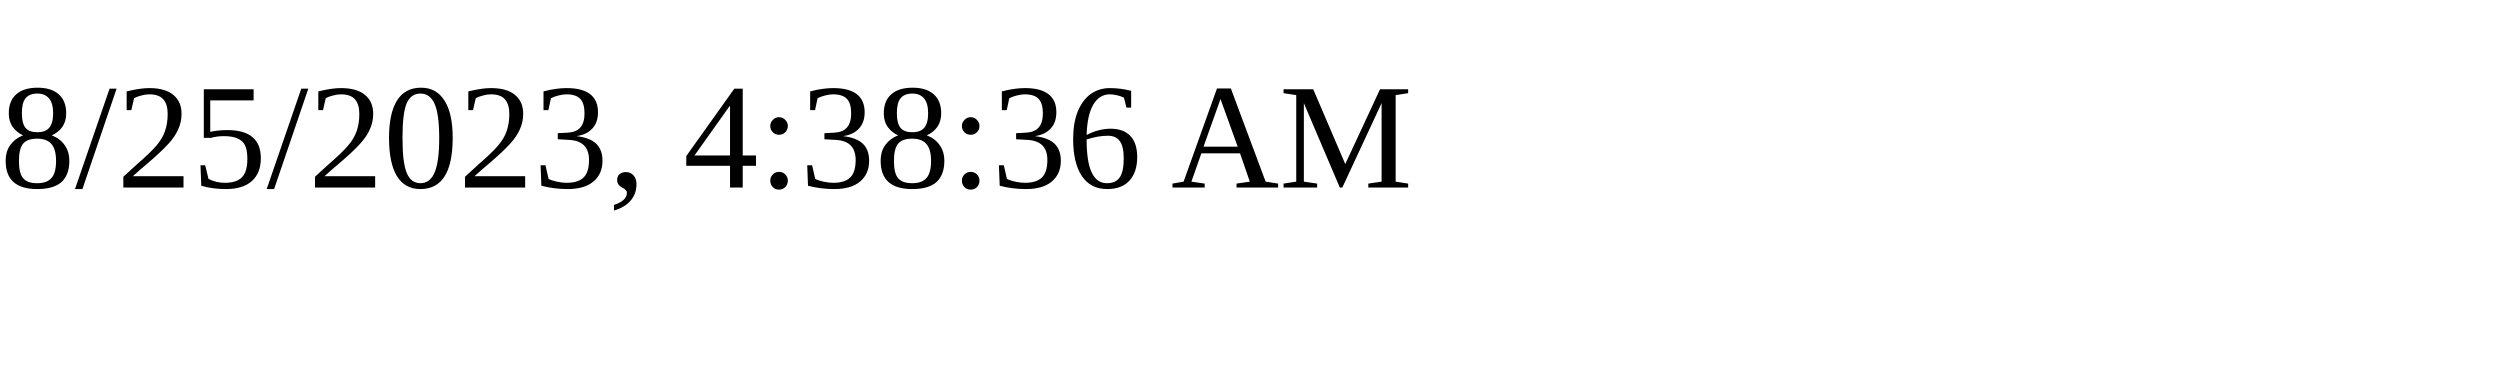
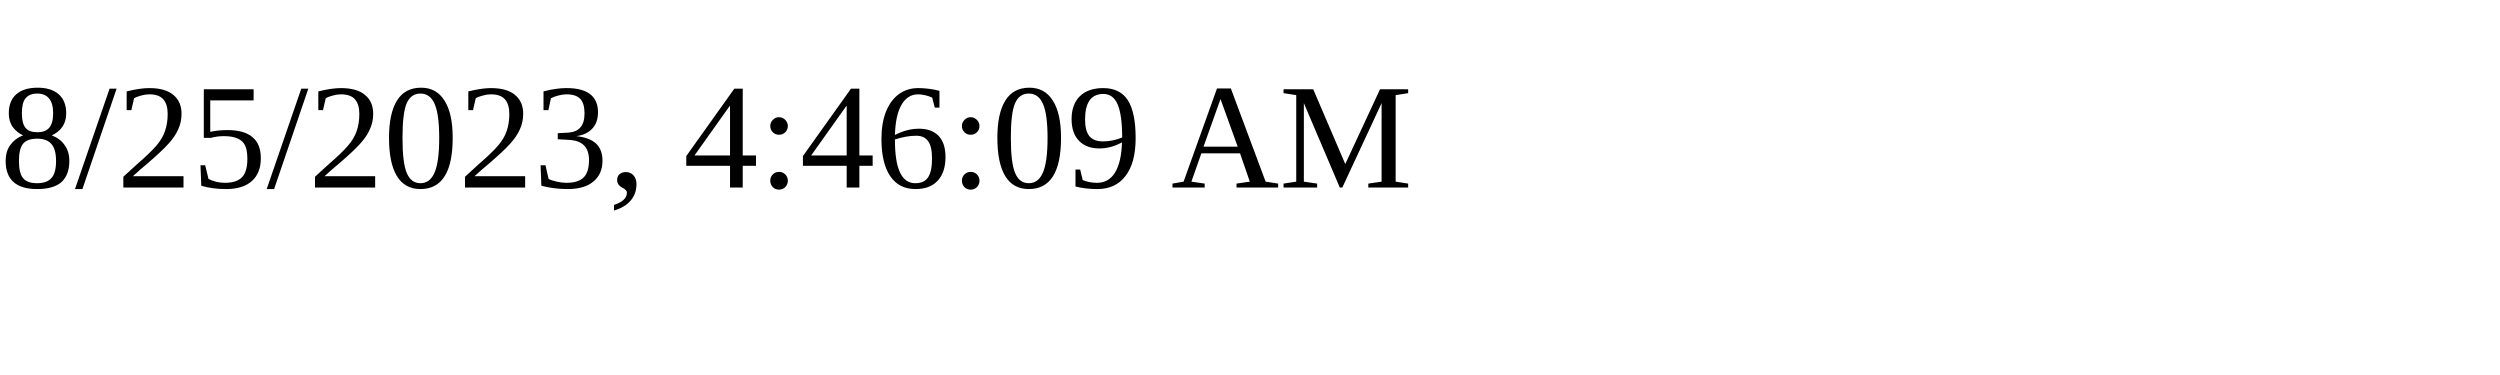
<svg xmlns="http://www.w3.org/2000/svg" height="30" width="200">
-   <text x="0" y="15">8/25/2023, 4:38:36 AM</text>
+   <text x="0" y="15">8/25/2023, 4:46:09 AM</text>
</svg>
